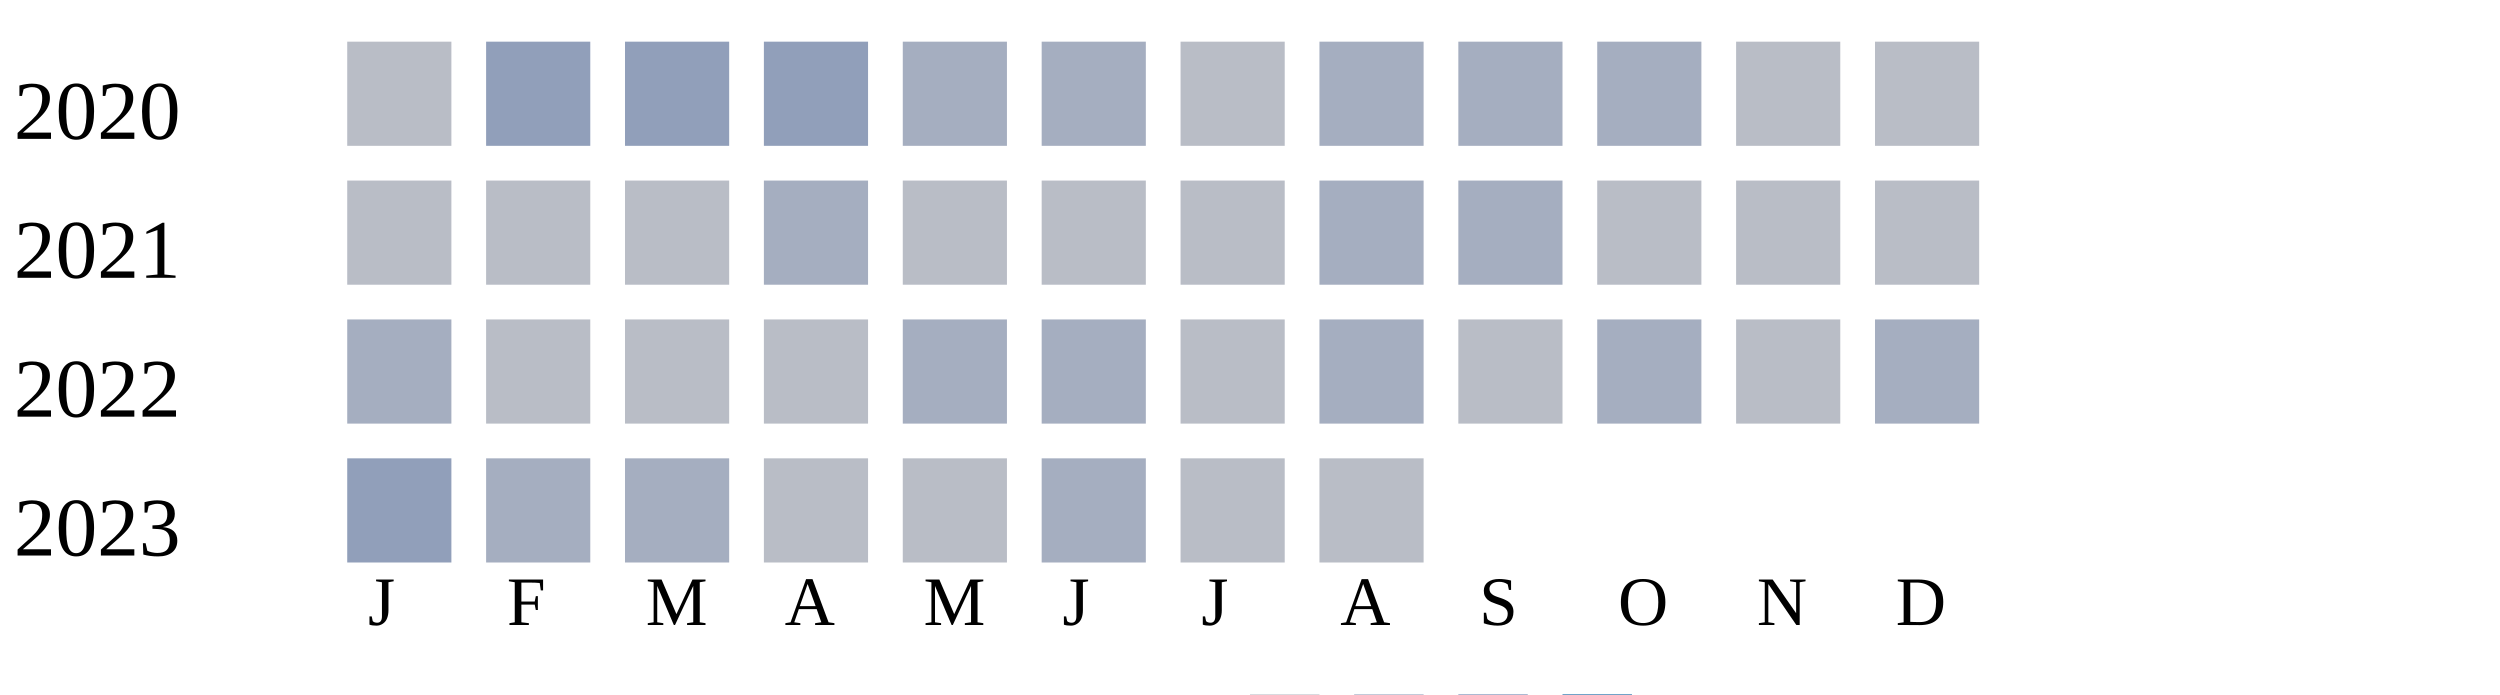
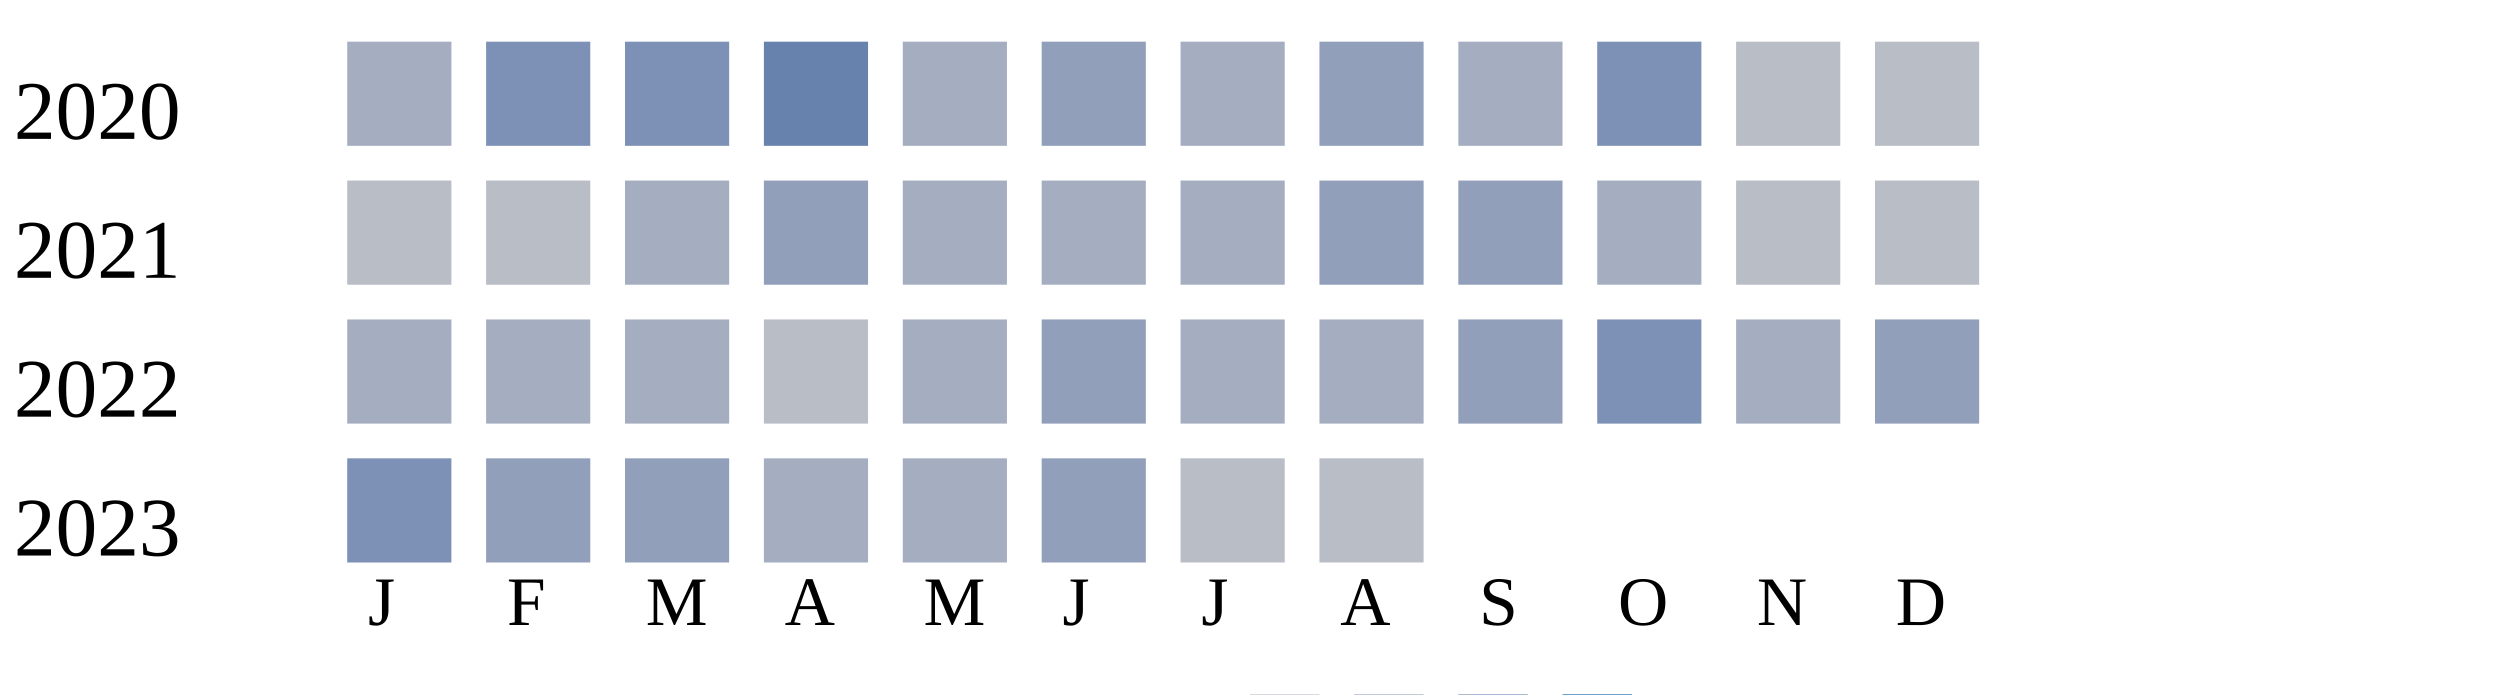
<svg xmlns="http://www.w3.org/2000/svg" width="360" height="100">
  <g transform="translate(0 0)">
    <text x="2" y="20">2020</text>
-     <rect x="50" y="6" width="15" height="15" fill="#b9bdc6" />
-     <rect x="70" y="6" width="15" height="15" fill="#919fba" />
-     <rect x="90" y="6" width="15" height="15" fill="#919fba" />
-     <rect x="110" y="6" width="15" height="15" fill="#919fba" />
+     <rect x="50" y="6" width="15" height="15" fill="#a5aec0" />
+     <rect x="70" y="6" width="15" height="15" fill="#7d90b5" />
+     <rect x="90" y="6" width="15" height="15" fill="#7d90b5" />
+     <rect x="110" y="6" width="15" height="15" fill="#6882ae" />
    <rect x="130" y="6" width="15" height="15" fill="#a5aec0" />
-     <rect x="150" y="6" width="15" height="15" fill="#a5aec0" />
-     <rect x="170" y="6" width="15" height="15" fill="#b9bdc6" />
-     <rect x="190" y="6" width="15" height="15" fill="#a5aec0" />
+     <rect x="150" y="6" width="15" height="15" fill="#919fba" />
+     <rect x="170" y="6" width="15" height="15" fill="#a5aec0" />
+     <rect x="190" y="6" width="15" height="15" fill="#919fba" />
    <rect x="210" y="6" width="15" height="15" fill="#a5aec0" />
-     <rect x="230" y="6" width="15" height="15" fill="#a5aec0" />
+     <rect x="230" y="6" width="15" height="15" fill="#7d90b5" />
    <rect x="250" y="6" width="15" height="15" fill="#b9bdc6" />
    <rect x="270" y="6" width="15" height="15" fill="#b9bdc6" />
  </g>
  <g transform="translate(0 20)">
    <text x="2" y="20">2021</text>
    <rect x="50" y="6" width="15" height="15" fill="#b9bdc6" />
    <rect x="70" y="6" width="15" height="15" fill="#b9bdc6" />
-     <rect x="90" y="6" width="15" height="15" fill="#b9bdc6" />
-     <rect x="110" y="6" width="15" height="15" fill="#a5aec0" />
-     <rect x="130" y="6" width="15" height="15" fill="#b9bdc6" />
-     <rect x="150" y="6" width="15" height="15" fill="#b9bdc6" />
-     <rect x="170" y="6" width="15" height="15" fill="#b9bdc6" />
-     <rect x="190" y="6" width="15" height="15" fill="#a5aec0" />
-     <rect x="210" y="6" width="15" height="15" fill="#a5aec0" />
-     <rect x="230" y="6" width="15" height="15" fill="#b9bdc6" />
+     <rect x="90" y="6" width="15" height="15" fill="#a5aec0" />
+     <rect x="110" y="6" width="15" height="15" fill="#919fba" />
+     <rect x="130" y="6" width="15" height="15" fill="#a5aec0" />
+     <rect x="150" y="6" width="15" height="15" fill="#a5aec0" />
+     <rect x="170" y="6" width="15" height="15" fill="#a5aec0" />
+     <rect x="190" y="6" width="15" height="15" fill="#919fba" />
+     <rect x="210" y="6" width="15" height="15" fill="#919fba" />
+     <rect x="230" y="6" width="15" height="15" fill="#a5aec0" />
    <rect x="250" y="6" width="15" height="15" fill="#b9bdc6" />
    <rect x="270" y="6" width="15" height="15" fill="#b9bdc6" />
  </g>
  <g transform="translate(0 40)">
    <text x="2" y="20">2022</text>
    <rect x="50" y="6" width="15" height="15" fill="#a5aec0" />
-     <rect x="70" y="6" width="15" height="15" fill="#b9bdc6" />
-     <rect x="90" y="6" width="15" height="15" fill="#b9bdc6" />
+     <rect x="70" y="6" width="15" height="15" fill="#a5aec0" />
+     <rect x="90" y="6" width="15" height="15" fill="#a5aec0" />
    <rect x="110" y="6" width="15" height="15" fill="#b9bdc6" />
    <rect x="130" y="6" width="15" height="15" fill="#a5aec0" />
-     <rect x="150" y="6" width="15" height="15" fill="#a5aec0" />
-     <rect x="170" y="6" width="15" height="15" fill="#b9bdc6" />
+     <rect x="150" y="6" width="15" height="15" fill="#919fba" />
+     <rect x="170" y="6" width="15" height="15" fill="#a5aec0" />
    <rect x="190" y="6" width="15" height="15" fill="#a5aec0" />
-     <rect x="210" y="6" width="15" height="15" fill="#b9bdc6" />
-     <rect x="230" y="6" width="15" height="15" fill="#a5aec0" />
-     <rect x="250" y="6" width="15" height="15" fill="#b9bdc6" />
-     <rect x="270" y="6" width="15" height="15" fill="#a5aec0" />
+     <rect x="210" y="6" width="15" height="15" fill="#919fba" />
+     <rect x="230" y="6" width="15" height="15" fill="#7d90b5" />
+     <rect x="250" y="6" width="15" height="15" fill="#a5aec0" />
+     <rect x="270" y="6" width="15" height="15" fill="#919fba" />
  </g>
  <g transform="translate(0 60)">
    <text x="2" y="20">2023</text>
-     <rect x="50" y="6" width="15" height="15" fill="#919fba" />
-     <rect x="70" y="6" width="15" height="15" fill="#a5aec0" />
-     <rect x="90" y="6" width="15" height="15" fill="#a5aec0" />
-     <rect x="110" y="6" width="15" height="15" fill="#b9bdc6" />
-     <rect x="130" y="6" width="15" height="15" fill="#b9bdc6" />
-     <rect x="150" y="6" width="15" height="15" fill="#a5aec0" />
+     <rect x="50" y="6" width="15" height="15" fill="#7d90b5" />
+     <rect x="70" y="6" width="15" height="15" fill="#919fba" />
+     <rect x="90" y="6" width="15" height="15" fill="#919fba" />
+     <rect x="110" y="6" width="15" height="15" fill="#a5aec0" />
+     <rect x="130" y="6" width="15" height="15" fill="#a5aec0" />
+     <rect x="150" y="6" width="15" height="15" fill="#919fba" />
    <rect x="170" y="6" width="15" height="15" fill="#b9bdc6" />
    <rect x="190" y="6" width="15" height="15" fill="#b9bdc6" />
  </g>
  <text style="font-size: 10px; text-align: center" x="53" y="90">J</text>
  <text style="font-size: 10px; text-align: center" x="73" y="90">F</text>
  <text style="font-size: 10px; text-align: center" x="93" y="90">M</text>
  <text style="font-size: 10px; text-align: center" x="113" y="90">A</text>
  <text style="font-size: 10px; text-align: center" x="133" y="90">M</text>
  <text style="font-size: 10px; text-align: center" x="153" y="90">J</text>
  <text style="font-size: 10px; text-align: center" x="173" y="90">J</text>
  <text style="font-size: 10px; text-align: center" x="193" y="90">A</text>
  <text style="font-size: 10px; text-align: center" x="213" y="90">S</text>
  <text style="font-size: 10px; text-align: center" x="233" y="90">O</text>
  <text style="font-size: 10px; text-align: center" x="253" y="90">N</text>
  <text style="font-size: 10px; text-align: center" x="273" y="90">D</text>
  <text style="font-size: 10px;" x="155" y="109">Less</text>
  <rect fill="#b9bdc6" width="10" height="10" x="180" y="100" />
  <rect fill="#919fba" width="10" height="10" x="195" y="100" />
  <rect fill="#6882ae" width="10" height="10" x="210" y="100" />
  <rect fill="#005a9c" width="10" height="10" x="225" y="100" />
  <text x="240" y="109" style="font-size: 10px;">More</text>
</svg>
